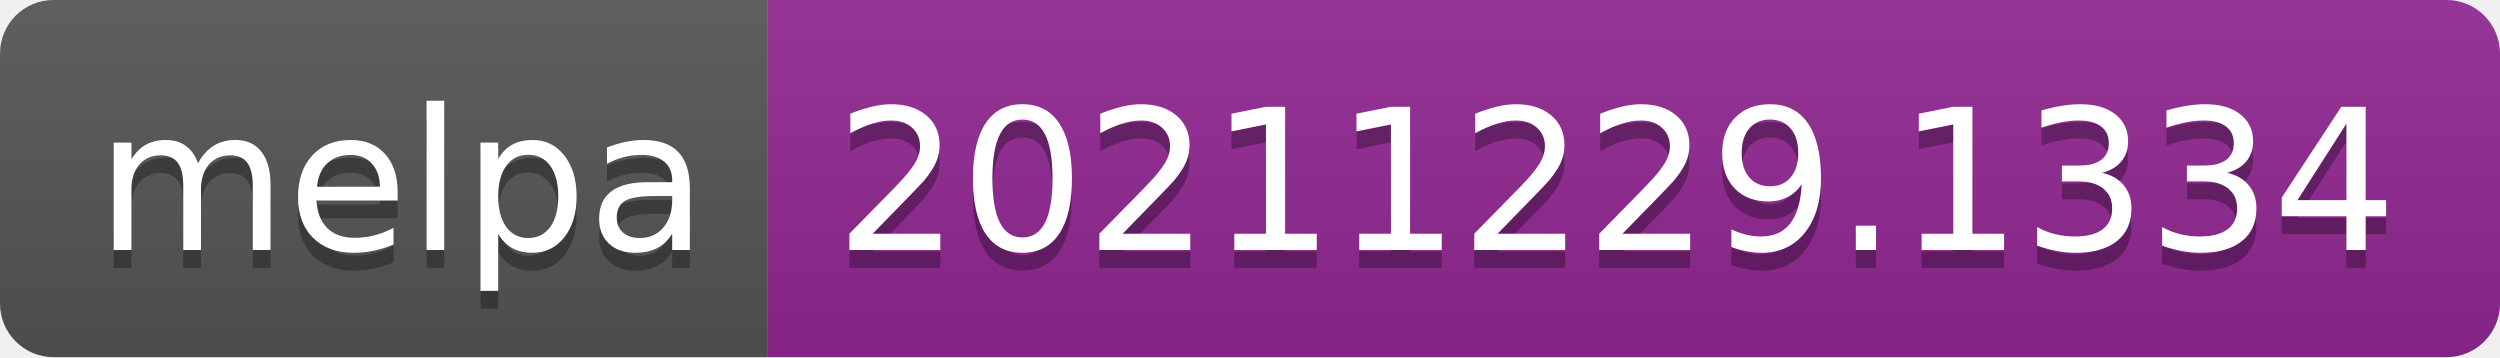
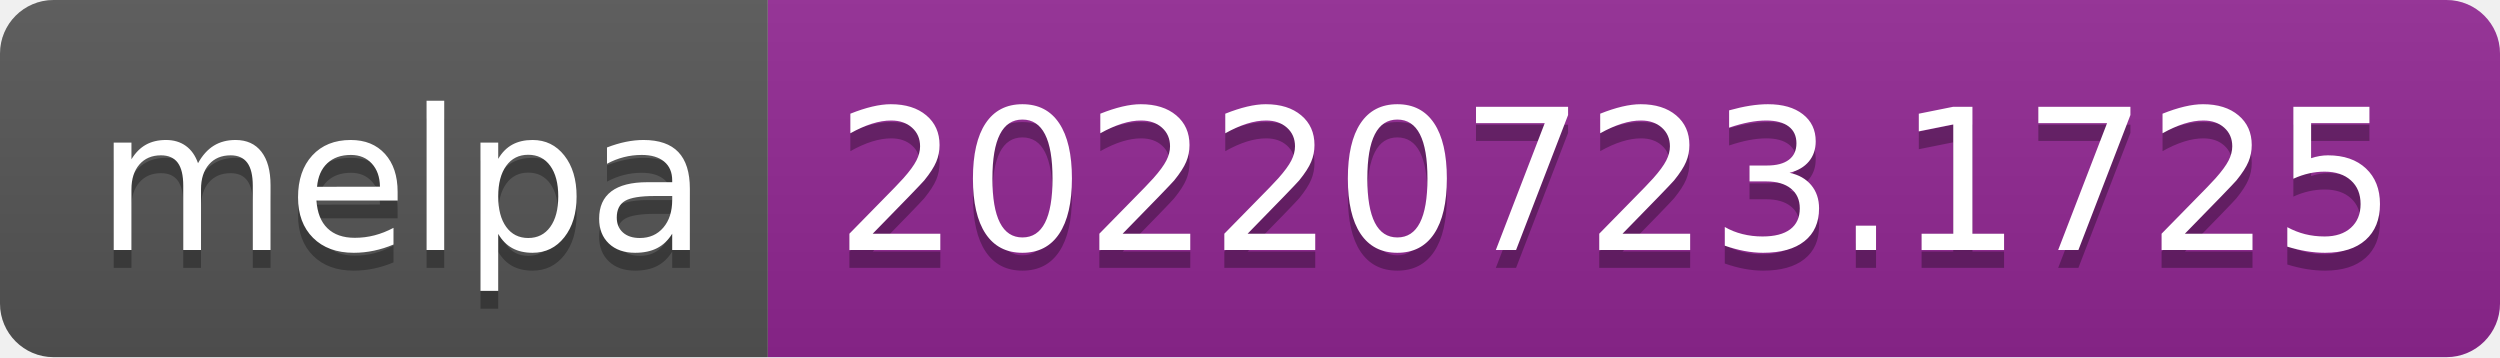
- <svg xmlns="http://www.w3.org/2000/svg" width="140" height="20" role="img" aria-label="melpa: 20211229.1334">
+ <svg xmlns="http://www.w3.org/2000/svg" width="140" height="20" role="img" aria-label="melpa: 20220723.1725">
  <linearGradient id="s" x2="0" y2="100%">
    <stop offset="0" stop-color="#bbb" stop-opacity=".1" />
    <stop offset="1" stop-opacity=".1" />
  </linearGradient>
  <clipPath id="r">
    <rect width="140" height="20" rx="3" fill="#fff" />
  </clipPath>
  <g clip-path="url(#r)">
    <rect width="43" height="20" fill="#555" />
    <rect x="43" width="97" height="20" fill="#922793" />
    <rect width="140" height="20" fill="url(#s)" />
  </g>
  <g fill="#fff" text-anchor="middle" font-family="Verdana,Geneva,DejaVu Sans,sans-serif" text-rendering="geometricPrecision" font-size="110">
    <text aria-hidden="true" x="225" y="150" fill="#010101" fill-opacity=".3" transform="scale(.1)" textLength="330">melpa</text>
    <text x="225" y="140" transform="scale(.1)" fill="#fff" textLength="330">melpa</text>
-     <text aria-hidden="true" x="905" y="150" fill="#010101" fill-opacity=".3" transform="scale(.1)" textLength="870">20211229.1334</text>
-     <text x="905" y="140" transform="scale(.1)" fill="#fff" textLength="870">20211229.1334</text>
+     <text aria-hidden="true" x="905" y="150" fill="#010101" fill-opacity=".3" transform="scale(.1)" textLength="870">20220723.1725</text>
+     <text x="905" y="140" transform="scale(.1)" fill="#fff" textLength="870">20220723.1725</text>
  </g>
</svg>
